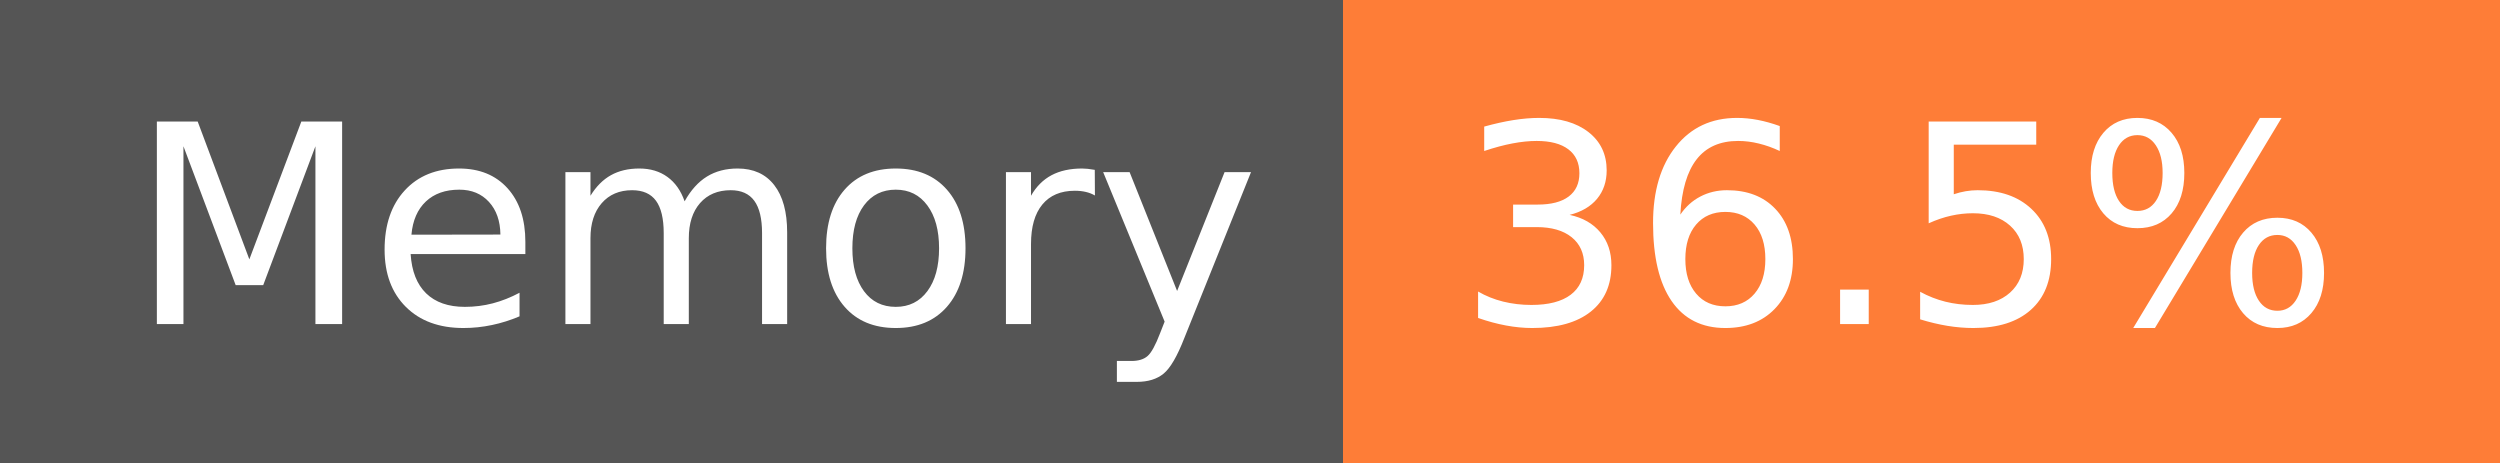
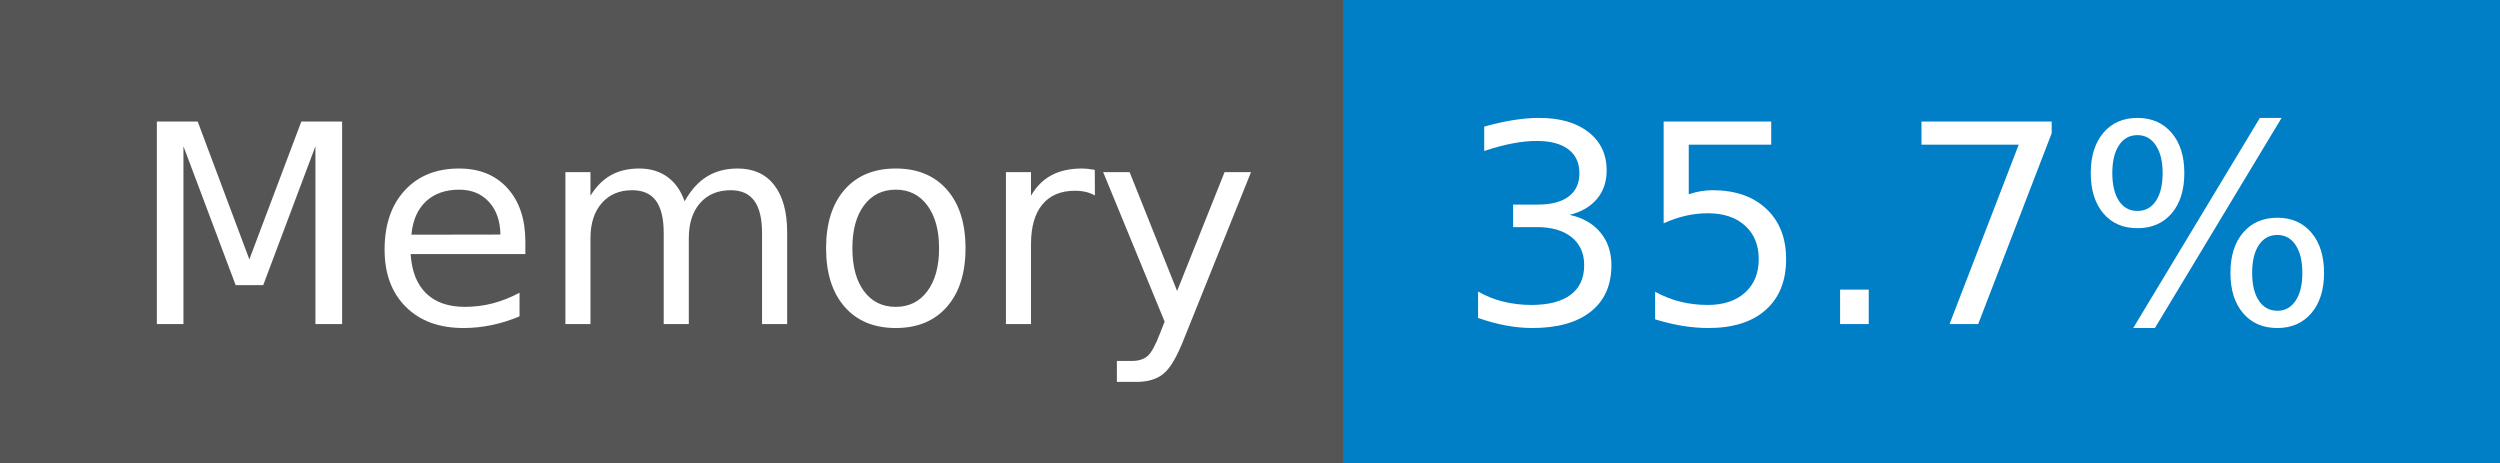
- <svg xmlns="http://www.w3.org/2000/svg" width="108" height="20" role="img" aria-label="Memory: 36.5%">
+ <svg xmlns="http://www.w3.org/2000/svg" width="108" height="20" role="img" aria-label="Memory: 35.7%">
  <g shape-rendering="crispEdges">
    <rect width="58" height="20" fill="#555" />
-     <rect x="58" width="50" height="20" fill="#fe7d37" />
+     <rect x="58" width="50" height="20" fill="#007ec6" />
  </g>
  <g fill="#fff" text-anchor="middle" font-family="Verdana,Geneva,DejaVu Sans,sans-serif" text-rendering="geometricPrecision" font-size="120">
    <text x="300" y="140" transform="scale(.1)" fill="#fff" textLength="466">Memory</text>
-     <text x="820" y="140" transform="scale(.1)" fill="#fff" textLength="390">36.5%</text>
+     <text x="820" y="140" transform="scale(.1)" fill="#fff" textLength="390">35.7%</text>
  </g>
</svg>
